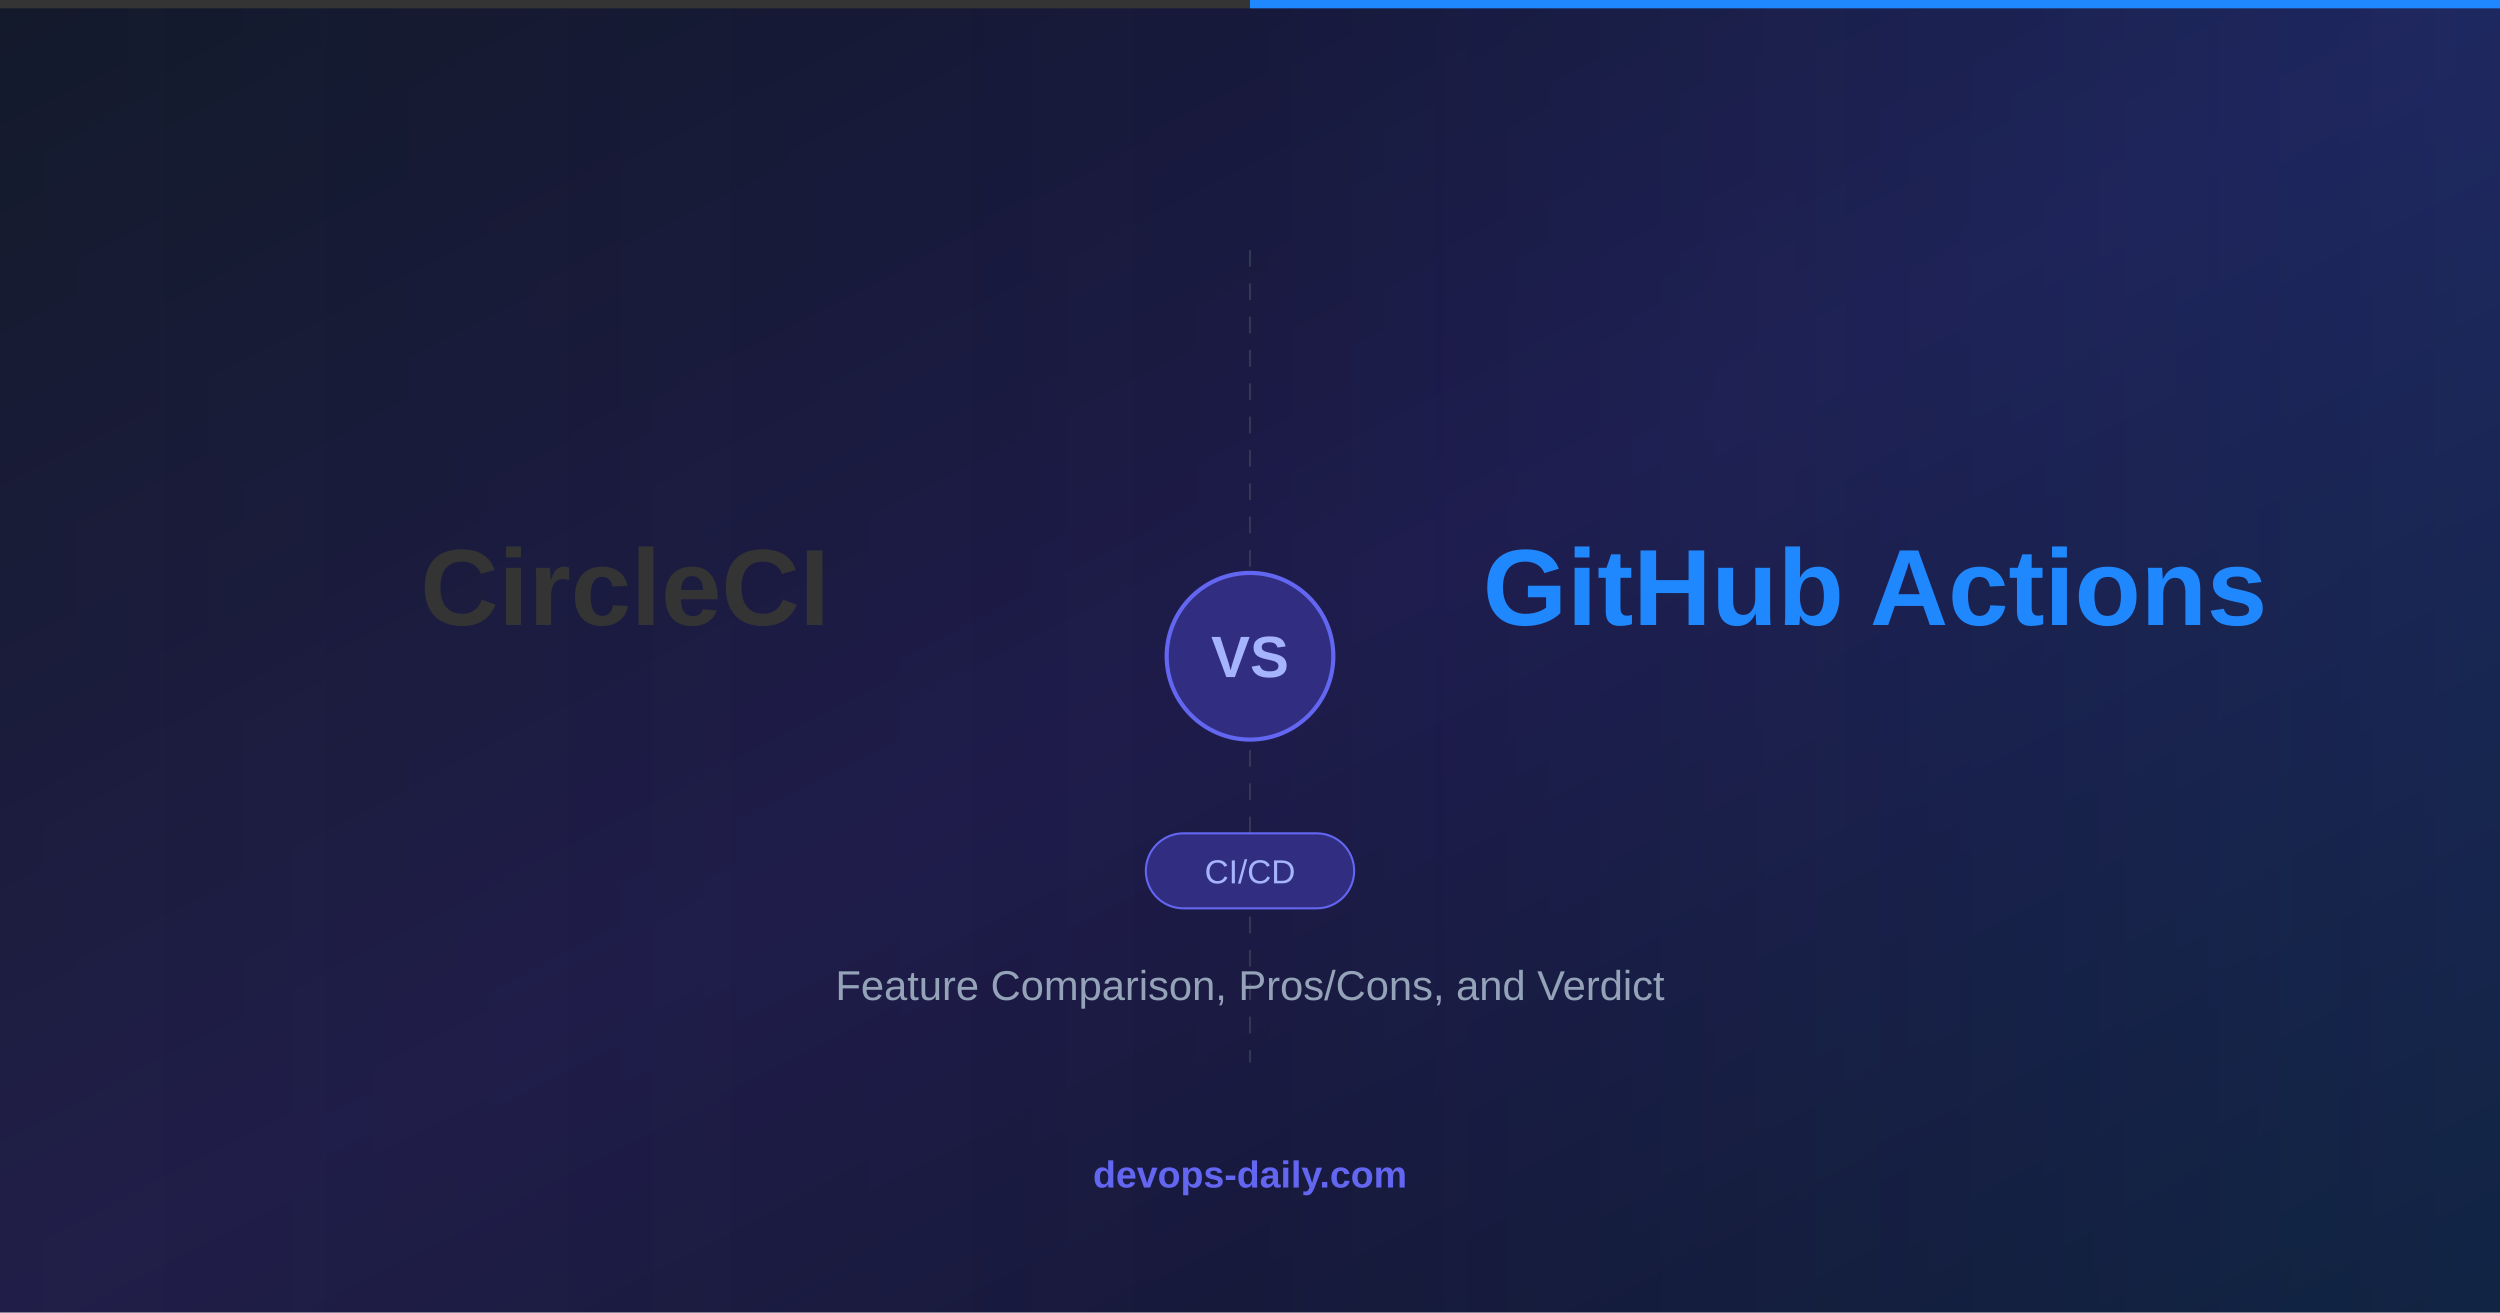
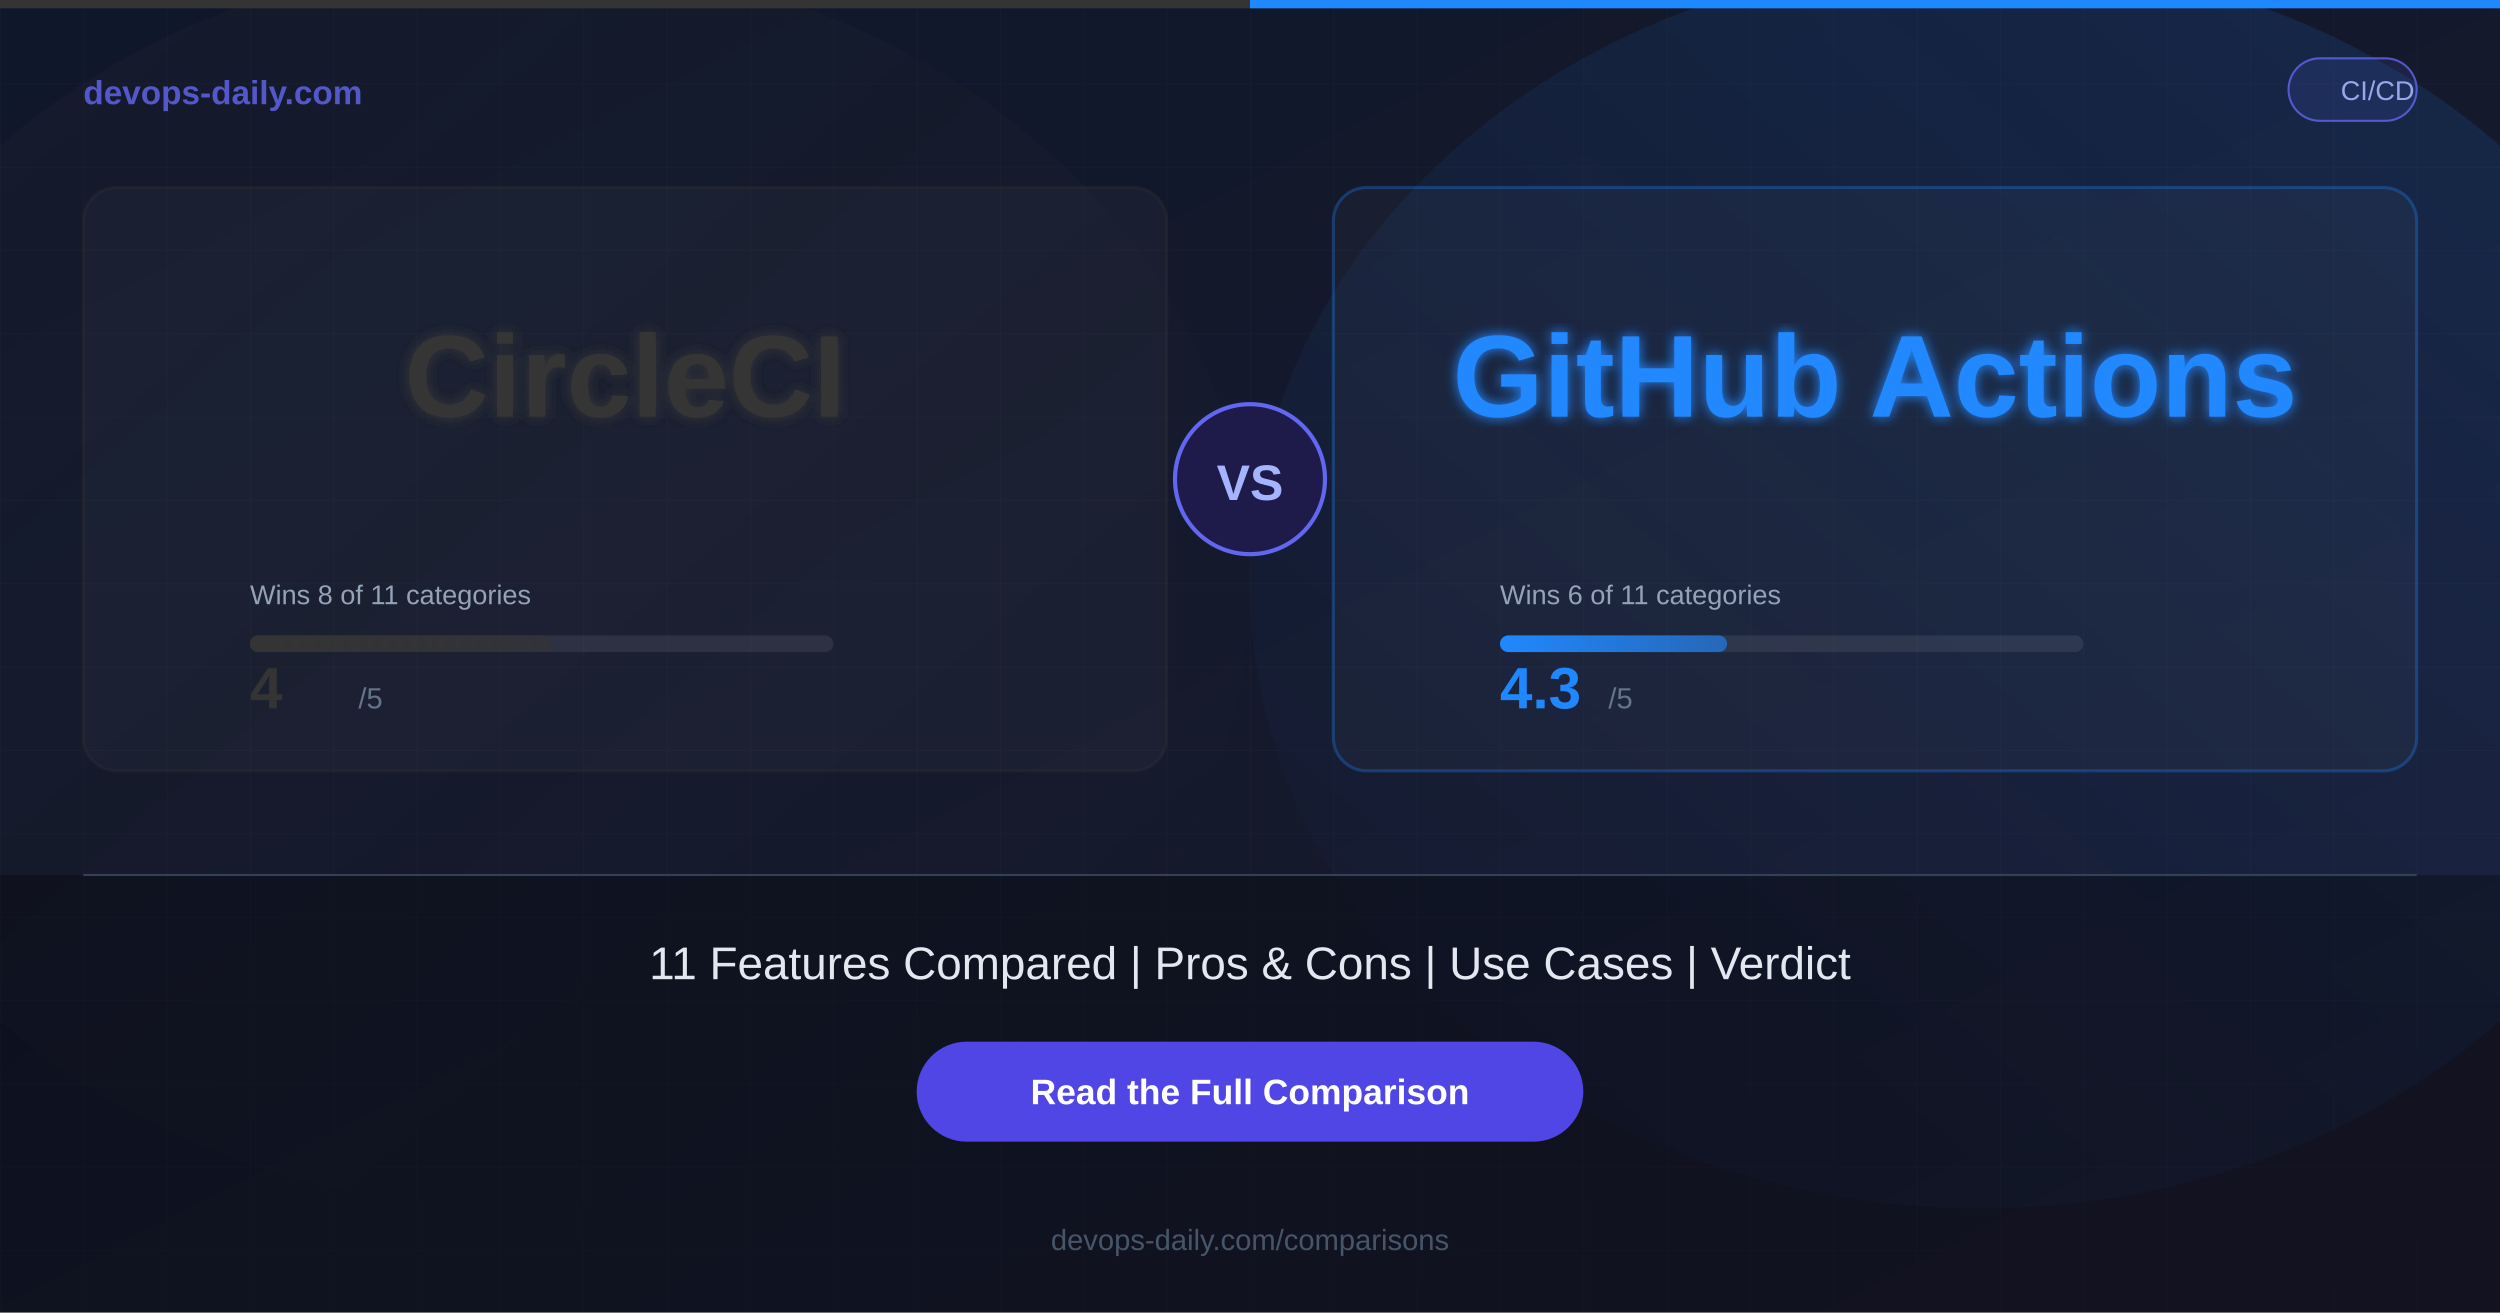
<svg xmlns="http://www.w3.org/2000/svg" width="1200" height="630">
  <defs>
    <linearGradient id="bg" x1="0%" y1="0%" x2="100%" y2="100%">
      <stop offset="0%" style="stop-color:#0f172a;stop-opacity:1" />
-       <stop offset="50%" style="stop-color:#1e1b4b;stop-opacity:1" />
-       <stop offset="100%" style="stop-color:#0f172a;stop-opacity:1" />
+       <stop offset="100%" style="stop-color:#1a1a2e;stop-opacity:1" />
    </linearGradient>
-     <linearGradient id="toolAGrad" x1="0%" y1="0%" x2="100%" y2="0%">
-       <stop offset="0%" style="stop-color:#343434;stop-opacity:0.3" />
+     <linearGradient id="glowA" x1="0%" y1="0%" x2="100%" y2="100%">
+       <stop offset="0%" style="stop-color:#343434;stop-opacity:0.15" />
      <stop offset="100%" style="stop-color:#343434;stop-opacity:0" />
    </linearGradient>
-     <linearGradient id="toolBGrad" x1="100%" y1="0%" x2="0%" y2="0%">
-       <stop offset="0%" style="stop-color:#2088FF;stop-opacity:0.3" />
+     <linearGradient id="glowB" x1="100%" y1="0%" x2="0%" y2="100%">
+       <stop offset="0%" style="stop-color:#2088FF;stop-opacity:0.15" />
      <stop offset="100%" style="stop-color:#2088FF;stop-opacity:0" />
    </linearGradient>
+     <linearGradient id="barA" x1="0%" y1="0%" x2="100%" y2="0%">
+       <stop offset="0%" style="stop-color:#343434;stop-opacity:1" />
+       <stop offset="100%" style="stop-color:#343434;stop-opacity:0.6" />
+     </linearGradient>
+     <linearGradient id="barB" x1="0%" y1="0%" x2="100%" y2="0%">
+       <stop offset="0%" style="stop-color:#2088FF;stop-opacity:1" />
+       <stop offset="100%" style="stop-color:#2088FF;stop-opacity:0.6" />
+     </linearGradient>
+     <filter id="glow">
+       <feGaussianBlur stdDeviation="3" result="blur" />
+       <feMerge>
+         <feMergeNode in="blur" />
+         <feMergeNode in="SourceGraphic" />
+       </feMerge>
+     </filter>
  </defs>
  <rect width="1200" height="630" fill="url(#bg)" />
-   <rect x="0" y="0" width="600" height="630" fill="url(#toolAGrad)" opacity="0.4" />
-   <rect x="600" y="0" width="600" height="630" fill="url(#toolBGrad)" opacity="0.4" />
-   <line x1="600" y1="120" x2="600" y2="510" stroke="#4b5563" stroke-width="1" stroke-dasharray="8,8" opacity="0.5" />
-   <circle cx="600" cy="315" r="40" fill="#312e81" stroke="#6366f1" stroke-width="2" />
-   <text x="600" y="325" font-family="Arial, Helvetica, sans-serif" font-size="28" font-weight="bold" fill="#a5b4fc" text-anchor="middle">VS</text>
-   <text x="300" y="300" font-family="Arial, Helvetica, sans-serif" font-size="52" font-weight="bold" fill="#343434" text-anchor="middle">CircleCI</text>
-   <text x="900" y="300" font-family="Arial, Helvetica, sans-serif" font-size="52" font-weight="bold" fill="#2088FF" text-anchor="middle">GitHub Actions</text>
-   <rect x="550" y="400" width="100" height="36" rx="18" fill="#312e81" stroke="#6366f1" stroke-width="1" />
-   <text x="600" y="424" font-family="Arial, Helvetica, sans-serif" font-size="16" fill="#a5b4fc" text-anchor="middle">CI/CD</text>
-   <text x="600" y="480" font-family="Arial, Helvetica, sans-serif" font-size="20" fill="#94a3b8" text-anchor="middle">Feature Comparison, Pros/Cons, and Verdict</text>
-   <text x="600" y="570" font-family="Arial, Helvetica, sans-serif" font-size="18" font-weight="bold" fill="#6366f1" text-anchor="middle">devops-daily.com</text>
+   <ellipse cx="250" cy="280" rx="350" ry="300" fill="url(#glowA)" />
+   <ellipse cx="950" cy="280" rx="350" ry="300" fill="url(#glowB)" />
+   <pattern id="grid" width="40" height="40" patternUnits="userSpaceOnUse">
+     <path d="M 40 0 L 0 0 0 40" fill="none" stroke="#ffffff" stroke-width="0.3" opacity="0.05" />
+   </pattern>
+   <rect width="1200" height="630" fill="url(#grid)" />
  <rect x="0" y="0" width="600" height="4" fill="#343434" />
  <rect x="600" y="0" width="600" height="4" fill="#2088FF" />
+   <text x="40" y="50" font-family="Arial, Helvetica, sans-serif" font-size="16" font-weight="bold" fill="#6366f1" opacity="0.8">devops-daily.com</text>
+   <rect x="1098.5" y="28" width="61.5" height="30" rx="15" fill="rgba(99,102,241,0.15)" stroke="#6366f1" stroke-width="1" opacity="0.8" />
+   <text x="1141.25" y="48" font-family="Arial, Helvetica, sans-serif" font-size="13" fill="#a5b4fc" text-anchor="middle" opacity="0.9">CI/CD</text>
+   <rect x="40" y="90" width="520" height="280" rx="16" fill="rgba(255,255,255,0.03)" stroke="rgba(52,52,52,0.3)" stroke-width="1.5" />
+   <text x="300" y="200" font-family="Arial, Helvetica, sans-serif" font-size="56" font-weight="bold" fill="#343434" text-anchor="middle" filter="url(#glow)">CircleCI</text>
+   <text x="120" y="290" font-family="Arial, Helvetica, sans-serif" font-size="13" fill="#94a3b8">Wins 8 of 11 categories</text>
+   <rect x="120" y="305" width="280" height="8" rx="4" fill="rgba(255,255,255,0.08)" />
+   <rect x="120" y="305" width="145" height="8" rx="4" fill="url(#barA)" />
+   <text x="120" y="340" font-family="Arial, Helvetica, sans-serif" font-size="28" font-weight="bold" fill="#343434">4</text>
+   <text x="172" y="340" font-family="Arial, Helvetica, sans-serif" font-size="14" fill="#64748b">/5</text>
+   <rect x="640" y="90" width="520" height="280" rx="16" fill="rgba(255,255,255,0.03)" stroke="rgba(32,136,255,0.3)" stroke-width="1.5" />
+   <text x="900" y="200" font-family="Arial, Helvetica, sans-serif" font-size="56" font-weight="bold" fill="#2088FF" text-anchor="middle" filter="url(#glow)">GitHub Actions</text>
+   <text x="720" y="290" font-family="Arial, Helvetica, sans-serif" font-size="13" fill="#94a3b8">Wins 6 of 11 categories</text>
+   <rect x="720" y="305" width="280" height="8" rx="4" fill="rgba(255,255,255,0.08)" />
+   <rect x="720" y="305" width="109" height="8" rx="4" fill="url(#barB)" />
+   <text x="720" y="340" font-family="Arial, Helvetica, sans-serif" font-size="28" font-weight="bold" fill="#2088FF">4.3</text>
+   <text x="772" y="340" font-family="Arial, Helvetica, sans-serif" font-size="14" fill="#64748b">/5</text>
+   <circle cx="600" cy="230" r="36" fill="#1e1b4b" stroke="#6366f1" stroke-width="2" />
+   <text x="600" y="240" font-family="Arial, Helvetica, sans-serif" font-size="24" font-weight="bold" fill="#a5b4fc" text-anchor="middle">VS</text>
+   <rect x="0" y="420" width="1200" height="210" fill="rgba(0,0,0,0.3)" />
+   <line x1="40" y1="420" x2="1160" y2="420" stroke="#334155" stroke-width="1" />
+   <text x="600" y="470" font-family="Arial, Helvetica, sans-serif" font-size="22" fill="#e2e8f0" text-anchor="middle">11 Features Compared  |  Pros &amp; Cons  |  Use Cases  |  Verdict</text>
+   <rect x="440" y="500" width="320" height="48" rx="24" fill="#4f46e5" />
+   <text x="600" y="530" font-family="Arial, Helvetica, sans-serif" font-size="17" font-weight="bold" fill="#ffffff" text-anchor="middle">Read the Full Comparison</text>
+   <text x="600" y="600" font-family="Arial, Helvetica, sans-serif" font-size="14" fill="#475569" text-anchor="middle">devops-daily.com/comparisons</text>
</svg>
